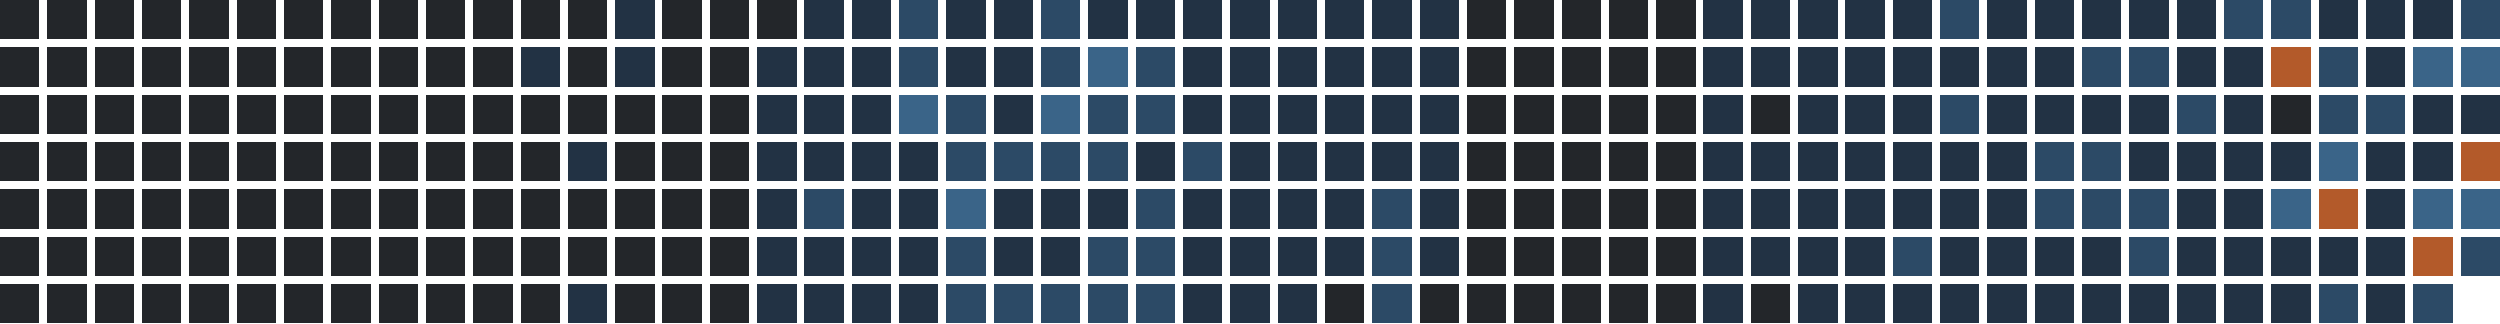
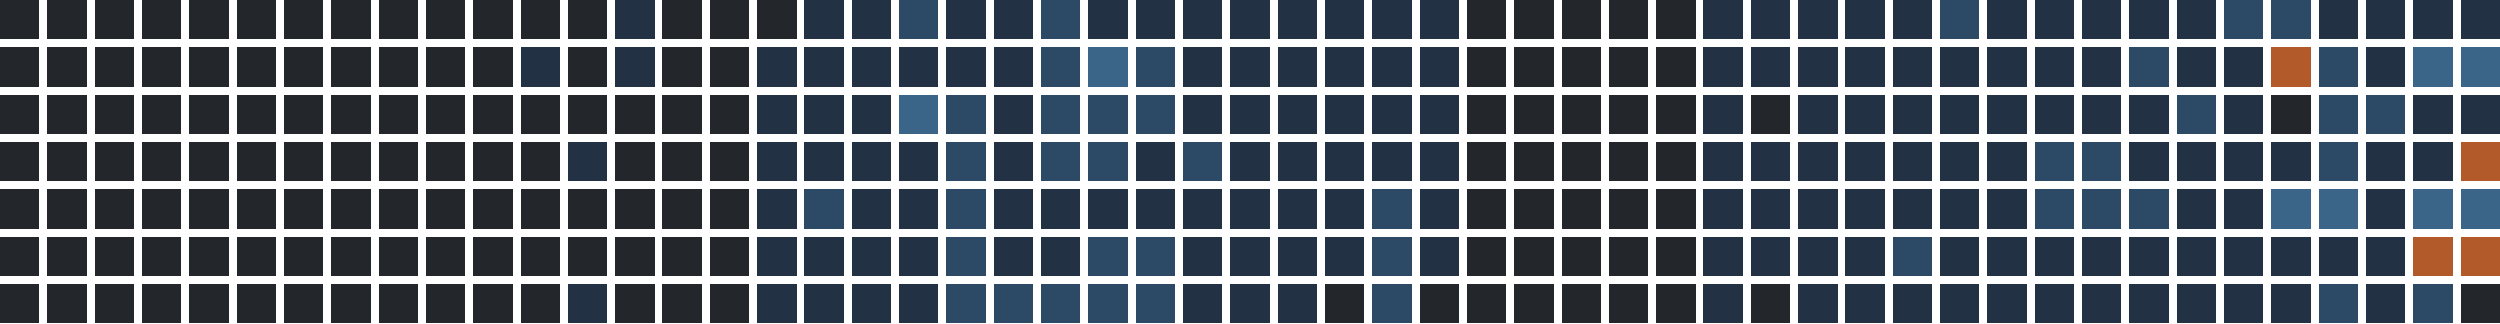
<svg xmlns="http://www.w3.org/2000/svg" version="1.1" width="634.0" height="82.0" viewBox="27.0 20.0 634.0 82.0">
  <rect style="fill:#23262a;shape-rendering:crispedges" data-score="0" data-date="2025-07-27" x="27" y="20" width="10" height="10" />
  <rect style="fill:#23262a;shape-rendering:crispedges" data-score="0" data-date="2025-08-03" x="39" y="20" width="10" height="10" />
  <rect style="fill:#23262a;shape-rendering:crispedges" data-score="0" data-date="2025-08-10" x="51" y="20" width="10" height="10" />
  <rect style="fill:#23262a;shape-rendering:crispedges" data-score="0" data-date="2025-08-17" x="63" y="20" width="10" height="10" />
  <rect style="fill:#23262a;shape-rendering:crispedges" data-score="0" data-date="2025-08-24" x="75" y="20" width="10" height="10" />
  <rect style="fill:#23262a;shape-rendering:crispedges" data-score="0" data-date="2025-08-31" x="87" y="20" width="10" height="10" />
  <rect style="fill:#23262a;shape-rendering:crispedges" data-score="0" data-date="2025-09-07" x="99" y="20" width="10" height="10" />
  <rect style="fill:#23262a;shape-rendering:crispedges" data-score="0" data-date="2025-09-14" x="111" y="20" width="10" height="10" />
  <rect style="fill:#23262a;shape-rendering:crispedges" data-score="0" data-date="2025-09-21" x="123" y="20" width="10" height="10" />
  <rect style="fill:#23262a;shape-rendering:crispedges" data-score="0" data-date="2025-09-28" x="135" y="20" width="10" height="10" />
  <rect style="fill:#23262a;shape-rendering:crispedges" data-score="0" data-date="2025-10-05" x="147" y="20" width="10" height="10" />
  <rect style="fill:#23262a;shape-rendering:crispedges" data-score="0" data-date="2025-10-12" x="159" y="20" width="10" height="10" />
  <rect style="fill:#23262a;shape-rendering:crispedges" data-score="0" data-date="2025-10-19" x="171" y="20" width="10" height="10" />
  <rect style="fill:#223244;shape-rendering:crispedges" data-score="1" data-date="2025-10-26" x="183" y="20" width="10" height="10" />
  <rect style="fill:#23262a;shape-rendering:crispedges" data-score="0" data-date="2025-11-02" x="195" y="20" width="10" height="10" />
  <rect style="fill:#23262a;shape-rendering:crispedges" data-score="0" data-date="2025-11-09" x="207" y="20" width="10" height="10" />
  <rect style="fill:#23262a;shape-rendering:crispedges" data-score="0" data-date="2025-11-16" x="219" y="20" width="10" height="10" />
  <rect style="fill:#223244;shape-rendering:crispedges" data-score="1" data-date="2025-11-23" x="231" y="20" width="10" height="10" />
  <rect style="fill:#223244;shape-rendering:crispedges" data-score="1" data-date="2025-11-30" x="243" y="20" width="10" height="10" />
  <rect style="fill:#2c4a66;shape-rendering:crispedges" data-score="2" data-date="2025-12-07" x="255" y="20" width="10" height="10" />
  <rect style="fill:#223244;shape-rendering:crispedges" data-score="1" data-date="2025-12-14" x="267" y="20" width="10" height="10" />
  <rect style="fill:#223244;shape-rendering:crispedges" data-score="1" data-date="2025-12-21" x="279" y="20" width="10" height="10" />
  <rect style="fill:#2c4a66;shape-rendering:crispedges" data-score="2" data-date="2025-12-28" x="291" y="20" width="10" height="10" />
  <rect style="fill:#223244;shape-rendering:crispedges" data-score="1" data-date="2026-01-04" x="303" y="20" width="10" height="10" />
  <rect style="fill:#223244;shape-rendering:crispedges" data-score="1" data-date="2026-01-11" x="315" y="20" width="10" height="10" />
  <rect style="fill:#223244;shape-rendering:crispedges" data-score="1" data-date="2026-01-18" x="327" y="20" width="10" height="10" />
  <rect style="fill:#223244;shape-rendering:crispedges" data-score="1" data-date="2026-01-25" x="339" y="20" width="10" height="10" />
  <rect style="fill:#223244;shape-rendering:crispedges" data-score="1" data-date="2026-02-01" x="351" y="20" width="10" height="10" />
  <rect style="fill:#223244;shape-rendering:crispedges" data-score="1" data-date="2026-02-08" x="363" y="20" width="10" height="10" />
  <rect style="fill:#223244;shape-rendering:crispedges" data-score="1" data-date="2026-02-15" x="375" y="20" width="10" height="10" />
  <rect style="fill:#223244;shape-rendering:crispedges" data-score="1" data-date="2026-02-22" x="387" y="20" width="10" height="10" />
  <rect style="fill:#23262a;shape-rendering:crispedges" data-score="0" data-date="2026-03-01" x="399" y="20" width="10" height="10" />
  <rect style="fill:#23262a;shape-rendering:crispedges" data-score="0" data-date="2026-03-08" x="411" y="20" width="10" height="10" />
  <rect style="fill:#23262a;shape-rendering:crispedges" data-score="0" data-date="2026-03-15" x="423" y="20" width="10" height="10" />
  <rect style="fill:#23262a;shape-rendering:crispedges" data-score="0" data-date="2026-03-22" x="435" y="20" width="10" height="10" />
  <rect style="fill:#23262a;shape-rendering:crispedges" data-score="0" data-date="2026-03-29" x="447" y="20" width="10" height="10" />
  <rect style="fill:#223244;shape-rendering:crispedges" data-score="1" data-date="2026-04-05" x="459" y="20" width="10" height="10" />
  <rect style="fill:#223244;shape-rendering:crispedges" data-score="1" data-date="2026-04-12" x="471" y="20" width="10" height="10" />
  <rect style="fill:#223244;shape-rendering:crispedges" data-score="1" data-date="2026-04-19" x="483" y="20" width="10" height="10" />
  <rect style="fill:#223244;shape-rendering:crispedges" data-score="1" data-date="2026-04-26" x="495" y="20" width="10" height="10" />
  <rect style="fill:#223244;shape-rendering:crispedges" data-score="1" data-date="2026-05-03" x="507" y="20" width="10" height="10" />
  <rect style="fill:#2c4a66;shape-rendering:crispedges" data-score="2" data-date="2026-05-10" x="519" y="20" width="10" height="10" />
  <rect style="fill:#223244;shape-rendering:crispedges" data-score="1" data-date="2026-05-17" x="531" y="20" width="10" height="10" />
  <rect style="fill:#223244;shape-rendering:crispedges" data-score="1" data-date="2026-05-24" x="543" y="20" width="10" height="10" />
  <rect style="fill:#223244;shape-rendering:crispedges" data-score="1" data-date="2026-05-31" x="555" y="20" width="10" height="10" />
  <rect style="fill:#223244;shape-rendering:crispedges" data-score="1" data-date="2026-06-07" x="567" y="20" width="10" height="10" />
  <rect style="fill:#223244;shape-rendering:crispedges" data-score="1" data-date="2026-06-14" x="579" y="20" width="10" height="10" />
  <rect style="fill:#2c4a66;shape-rendering:crispedges" data-score="2" data-date="2026-06-21" x="591" y="20" width="10" height="10" />
  <rect style="fill:#2c4a66;shape-rendering:crispedges" data-score="2" data-date="2026-06-28" x="603" y="20" width="10" height="10" />
  <rect style="fill:#223244;shape-rendering:crispedges" data-score="1" data-date="2026-07-05" x="615" y="20" width="10" height="10" />
  <rect style="fill:#223244;shape-rendering:crispedges" data-score="1" data-date="2026-07-12" x="627" y="20" width="10" height="10" />
  <rect style="fill:#223244;shape-rendering:crispedges" data-score="1" data-date="2026-07-19" x="639" y="20" width="10" height="10" />
-   <rect style="fill:#2c4a66;shape-rendering:crispedges" data-score="2" data-date="2026-07-26" x="651" y="20" width="10" height="10" />
+   <rect style="fill:#223244;shape-rendering:crispedges" data-score="1" data-date="2026-07-26" x="651" y="20" width="10" height="10" />
  <rect style="fill:#23262a;shape-rendering:crispedges" data-score="0" data-date="2025-07-28" x="27" y="32" width="10" height="10" />
  <rect style="fill:#23262a;shape-rendering:crispedges" data-score="0" data-date="2025-08-04" x="39" y="32" width="10" height="10" />
  <rect style="fill:#23262a;shape-rendering:crispedges" data-score="0" data-date="2025-08-11" x="51" y="32" width="10" height="10" />
  <rect style="fill:#23262a;shape-rendering:crispedges" data-score="0" data-date="2025-08-18" x="63" y="32" width="10" height="10" />
  <rect style="fill:#23262a;shape-rendering:crispedges" data-score="0" data-date="2025-08-25" x="75" y="32" width="10" height="10" />
  <rect style="fill:#23262a;shape-rendering:crispedges" data-score="0" data-date="2025-09-01" x="87" y="32" width="10" height="10" />
  <rect style="fill:#23262a;shape-rendering:crispedges" data-score="0" data-date="2025-09-08" x="99" y="32" width="10" height="10" />
  <rect style="fill:#23262a;shape-rendering:crispedges" data-score="0" data-date="2025-09-15" x="111" y="32" width="10" height="10" />
  <rect style="fill:#23262a;shape-rendering:crispedges" data-score="0" data-date="2025-09-22" x="123" y="32" width="10" height="10" />
  <rect style="fill:#23262a;shape-rendering:crispedges" data-score="0" data-date="2025-09-29" x="135" y="32" width="10" height="10" />
  <rect style="fill:#23262a;shape-rendering:crispedges" data-score="0" data-date="2025-10-06" x="147" y="32" width="10" height="10" />
  <rect style="fill:#223244;shape-rendering:crispedges" data-score="1" data-date="2025-10-13" x="159" y="32" width="10" height="10" />
  <rect style="fill:#23262a;shape-rendering:crispedges" data-score="0" data-date="2025-10-20" x="171" y="32" width="10" height="10" />
  <rect style="fill:#223244;shape-rendering:crispedges" data-score="1" data-date="2025-10-27" x="183" y="32" width="10" height="10" />
  <rect style="fill:#23262a;shape-rendering:crispedges" data-score="0" data-date="2025-11-03" x="195" y="32" width="10" height="10" />
  <rect style="fill:#23262a;shape-rendering:crispedges" data-score="0" data-date="2025-11-10" x="207" y="32" width="10" height="10" />
  <rect style="fill:#223244;shape-rendering:crispedges" data-score="1" data-date="2025-11-17" x="219" y="32" width="10" height="10" />
  <rect style="fill:#223244;shape-rendering:crispedges" data-score="1" data-date="2025-11-24" x="231" y="32" width="10" height="10" />
  <rect style="fill:#223244;shape-rendering:crispedges" data-score="1" data-date="2025-12-01" x="243" y="32" width="10" height="10" />
-   <rect style="fill:#2c4a66;shape-rendering:crispedges" data-score="2" data-date="2025-12-08" x="255" y="32" width="10" height="10" />
+   <rect style="fill:#223244;shape-rendering:crispedges" data-score="1" data-date="2025-12-08" x="255" y="32" width="10" height="10" />
  <rect style="fill:#223244;shape-rendering:crispedges" data-score="1" data-date="2025-12-15" x="267" y="32" width="10" height="10" />
  <rect style="fill:#223244;shape-rendering:crispedges" data-score="1" data-date="2025-12-22" x="279" y="32" width="10" height="10" />
  <rect style="fill:#2c4a66;shape-rendering:crispedges" data-score="2" data-date="2025-12-29" x="291" y="32" width="10" height="10" />
  <rect style="fill:#3a6488;shape-rendering:crispedges" data-score="3" data-date="2026-01-05" x="303" y="32" width="10" height="10" />
  <rect style="fill:#2c4a66;shape-rendering:crispedges" data-score="2" data-date="2026-01-12" x="315" y="32" width="10" height="10" />
  <rect style="fill:#223244;shape-rendering:crispedges" data-score="1" data-date="2026-01-19" x="327" y="32" width="10" height="10" />
  <rect style="fill:#223244;shape-rendering:crispedges" data-score="1" data-date="2026-01-26" x="339" y="32" width="10" height="10" />
  <rect style="fill:#223244;shape-rendering:crispedges" data-score="1" data-date="2026-02-02" x="351" y="32" width="10" height="10" />
  <rect style="fill:#223244;shape-rendering:crispedges" data-score="1" data-date="2026-02-09" x="363" y="32" width="10" height="10" />
  <rect style="fill:#223244;shape-rendering:crispedges" data-score="1" data-date="2026-02-16" x="375" y="32" width="10" height="10" />
  <rect style="fill:#223244;shape-rendering:crispedges" data-score="1" data-date="2026-02-23" x="387" y="32" width="10" height="10" />
  <rect style="fill:#23262a;shape-rendering:crispedges" data-score="0" data-date="2026-03-02" x="399" y="32" width="10" height="10" />
  <rect style="fill:#23262a;shape-rendering:crispedges" data-score="0" data-date="2026-03-09" x="411" y="32" width="10" height="10" />
  <rect style="fill:#23262a;shape-rendering:crispedges" data-score="0" data-date="2026-03-16" x="423" y="32" width="10" height="10" />
  <rect style="fill:#23262a;shape-rendering:crispedges" data-score="0" data-date="2026-03-23" x="435" y="32" width="10" height="10" />
  <rect style="fill:#23262a;shape-rendering:crispedges" data-score="0" data-date="2026-03-30" x="447" y="32" width="10" height="10" />
  <rect style="fill:#223244;shape-rendering:crispedges" data-score="1" data-date="2026-04-06" x="459" y="32" width="10" height="10" />
  <rect style="fill:#223244;shape-rendering:crispedges" data-score="1" data-date="2026-04-13" x="471" y="32" width="10" height="10" />
  <rect style="fill:#223244;shape-rendering:crispedges" data-score="1" data-date="2026-04-20" x="483" y="32" width="10" height="10" />
  <rect style="fill:#223244;shape-rendering:crispedges" data-score="1" data-date="2026-04-27" x="495" y="32" width="10" height="10" />
  <rect style="fill:#223244;shape-rendering:crispedges" data-score="1" data-date="2026-05-04" x="507" y="32" width="10" height="10" />
  <rect style="fill:#223244;shape-rendering:crispedges" data-score="1" data-date="2026-05-11" x="519" y="32" width="10" height="10" />
  <rect style="fill:#223244;shape-rendering:crispedges" data-score="1" data-date="2026-05-18" x="531" y="32" width="10" height="10" />
  <rect style="fill:#223244;shape-rendering:crispedges" data-score="1" data-date="2026-05-25" x="543" y="32" width="10" height="10" />
-   <rect style="fill:#2c4a66;shape-rendering:crispedges" data-score="2" data-date="2026-06-01" x="555" y="32" width="10" height="10" />
+   <rect style="fill:#223244;shape-rendering:crispedges" data-score="1" data-date="2026-06-01" x="555" y="32" width="10" height="10" />
  <rect style="fill:#2c4a66;shape-rendering:crispedges" data-score="2" data-date="2026-06-08" x="567" y="32" width="10" height="10" />
  <rect style="fill:#223244;shape-rendering:crispedges" data-score="1" data-date="2026-06-15" x="579" y="32" width="10" height="10" />
  <rect style="fill:#223244;shape-rendering:crispedges" data-score="1" data-date="2026-06-22" x="591" y="32" width="10" height="10" />
  <rect style="fill:#b35a2a;shape-rendering:crispedges" data-score="4" data-date="2026-06-29" x="603" y="32" width="10" height="10" />
  <rect style="fill:#2c4a66;shape-rendering:crispedges" data-score="2" data-date="2026-07-06" x="615" y="32" width="10" height="10" />
  <rect style="fill:#223244;shape-rendering:crispedges" data-score="1" data-date="2026-07-13" x="627" y="32" width="10" height="10" />
  <rect style="fill:#3a6488;shape-rendering:crispedges" data-score="3" data-date="2026-07-20" x="639" y="32" width="10" height="10" />
  <rect style="fill:#3a6488;shape-rendering:crispedges" data-score="3" data-date="2026-07-27" x="651" y="32" width="10" height="10" />
  <rect style="fill:#23262a;shape-rendering:crispedges" data-score="0" data-date="2025-07-29" x="27" y="44" width="10" height="10" />
  <rect style="fill:#23262a;shape-rendering:crispedges" data-score="0" data-date="2025-08-05" x="39" y="44" width="10" height="10" />
  <rect style="fill:#23262a;shape-rendering:crispedges" data-score="0" data-date="2025-08-12" x="51" y="44" width="10" height="10" />
  <rect style="fill:#23262a;shape-rendering:crispedges" data-score="0" data-date="2025-08-19" x="63" y="44" width="10" height="10" />
  <rect style="fill:#23262a;shape-rendering:crispedges" data-score="0" data-date="2025-08-26" x="75" y="44" width="10" height="10" />
  <rect style="fill:#23262a;shape-rendering:crispedges" data-score="0" data-date="2025-09-02" x="87" y="44" width="10" height="10" />
  <rect style="fill:#23262a;shape-rendering:crispedges" data-score="0" data-date="2025-09-09" x="99" y="44" width="10" height="10" />
  <rect style="fill:#23262a;shape-rendering:crispedges" data-score="0" data-date="2025-09-16" x="111" y="44" width="10" height="10" />
  <rect style="fill:#23262a;shape-rendering:crispedges" data-score="0" data-date="2025-09-23" x="123" y="44" width="10" height="10" />
  <rect style="fill:#23262a;shape-rendering:crispedges" data-score="0" data-date="2025-09-30" x="135" y="44" width="10" height="10" />
  <rect style="fill:#23262a;shape-rendering:crispedges" data-score="0" data-date="2025-10-07" x="147" y="44" width="10" height="10" />
  <rect style="fill:#23262a;shape-rendering:crispedges" data-score="0" data-date="2025-10-14" x="159" y="44" width="10" height="10" />
  <rect style="fill:#23262a;shape-rendering:crispedges" data-score="0" data-date="2025-10-21" x="171" y="44" width="10" height="10" />
  <rect style="fill:#23262a;shape-rendering:crispedges" data-score="0" data-date="2025-10-28" x="183" y="44" width="10" height="10" />
  <rect style="fill:#23262a;shape-rendering:crispedges" data-score="0" data-date="2025-11-04" x="195" y="44" width="10" height="10" />
  <rect style="fill:#23262a;shape-rendering:crispedges" data-score="0" data-date="2025-11-11" x="207" y="44" width="10" height="10" />
  <rect style="fill:#223244;shape-rendering:crispedges" data-score="1" data-date="2025-11-18" x="219" y="44" width="10" height="10" />
  <rect style="fill:#223244;shape-rendering:crispedges" data-score="1" data-date="2025-11-25" x="231" y="44" width="10" height="10" />
  <rect style="fill:#223244;shape-rendering:crispedges" data-score="1" data-date="2025-12-02" x="243" y="44" width="10" height="10" />
  <rect style="fill:#3a6488;shape-rendering:crispedges" data-score="3" data-date="2025-12-09" x="255" y="44" width="10" height="10" />
  <rect style="fill:#2c4a66;shape-rendering:crispedges" data-score="2" data-date="2025-12-16" x="267" y="44" width="10" height="10" />
  <rect style="fill:#223244;shape-rendering:crispedges" data-score="1" data-date="2025-12-23" x="279" y="44" width="10" height="10" />
-   <rect style="fill:#3a6488;shape-rendering:crispedges" data-score="3" data-date="2025-12-30" x="291" y="44" width="10" height="10" />
+   <rect style="fill:#2c4a66;shape-rendering:crispedges" data-score="2" data-date="2025-12-30" x="291" y="44" width="10" height="10" />
  <rect style="fill:#2c4a66;shape-rendering:crispedges" data-score="2" data-date="2026-01-06" x="303" y="44" width="10" height="10" />
  <rect style="fill:#2c4a66;shape-rendering:crispedges" data-score="2" data-date="2026-01-13" x="315" y="44" width="10" height="10" />
  <rect style="fill:#223244;shape-rendering:crispedges" data-score="1" data-date="2026-01-20" x="327" y="44" width="10" height="10" />
  <rect style="fill:#223244;shape-rendering:crispedges" data-score="1" data-date="2026-01-27" x="339" y="44" width="10" height="10" />
  <rect style="fill:#223244;shape-rendering:crispedges" data-score="1" data-date="2026-02-03" x="351" y="44" width="10" height="10" />
  <rect style="fill:#223244;shape-rendering:crispedges" data-score="1" data-date="2026-02-10" x="363" y="44" width="10" height="10" />
  <rect style="fill:#223244;shape-rendering:crispedges" data-score="1" data-date="2026-02-17" x="375" y="44" width="10" height="10" />
  <rect style="fill:#223244;shape-rendering:crispedges" data-score="1" data-date="2026-02-24" x="387" y="44" width="10" height="10" />
  <rect style="fill:#23262a;shape-rendering:crispedges" data-score="0" data-date="2026-03-03" x="399" y="44" width="10" height="10" />
  <rect style="fill:#23262a;shape-rendering:crispedges" data-score="0" data-date="2026-03-10" x="411" y="44" width="10" height="10" />
  <rect style="fill:#23262a;shape-rendering:crispedges" data-score="0" data-date="2026-03-17" x="423" y="44" width="10" height="10" />
  <rect style="fill:#23262a;shape-rendering:crispedges" data-score="0" data-date="2026-03-24" x="435" y="44" width="10" height="10" />
  <rect style="fill:#23262a;shape-rendering:crispedges" data-score="0" data-date="2026-03-31" x="447" y="44" width="10" height="10" />
  <rect style="fill:#223244;shape-rendering:crispedges" data-score="1" data-date="2026-04-07" x="459" y="44" width="10" height="10" />
  <rect style="fill:#23262a;shape-rendering:crispedges" data-score="0" data-date="2026-04-14" x="471" y="44" width="10" height="10" />
  <rect style="fill:#223244;shape-rendering:crispedges" data-score="1" data-date="2026-04-21" x="483" y="44" width="10" height="10" />
  <rect style="fill:#223244;shape-rendering:crispedges" data-score="1" data-date="2026-04-28" x="495" y="44" width="10" height="10" />
  <rect style="fill:#223244;shape-rendering:crispedges" data-score="1" data-date="2026-05-05" x="507" y="44" width="10" height="10" />
-   <rect style="fill:#2c4a66;shape-rendering:crispedges" data-score="2" data-date="2026-05-12" x="519" y="44" width="10" height="10" />
+   <rect style="fill:#223244;shape-rendering:crispedges" data-score="1" data-date="2026-05-12" x="519" y="44" width="10" height="10" />
  <rect style="fill:#223244;shape-rendering:crispedges" data-score="1" data-date="2026-05-19" x="531" y="44" width="10" height="10" />
  <rect style="fill:#223244;shape-rendering:crispedges" data-score="1" data-date="2026-05-26" x="543" y="44" width="10" height="10" />
  <rect style="fill:#223244;shape-rendering:crispedges" data-score="1" data-date="2026-06-02" x="555" y="44" width="10" height="10" />
  <rect style="fill:#223244;shape-rendering:crispedges" data-score="1" data-date="2026-06-09" x="567" y="44" width="10" height="10" />
  <rect style="fill:#2c4a66;shape-rendering:crispedges" data-score="2" data-date="2026-06-16" x="579" y="44" width="10" height="10" />
  <rect style="fill:#223244;shape-rendering:crispedges" data-score="1" data-date="2026-06-23" x="591" y="44" width="10" height="10" />
  <rect style="fill:#23262a;shape-rendering:crispedges" data-score="0" data-date="2026-06-30" x="603" y="44" width="10" height="10" />
  <rect style="fill:#2c4a66;shape-rendering:crispedges" data-score="2" data-date="2026-07-07" x="615" y="44" width="10" height="10" />
  <rect style="fill:#2c4a66;shape-rendering:crispedges" data-score="2" data-date="2026-07-14" x="627" y="44" width="10" height="10" />
  <rect style="fill:#223244;shape-rendering:crispedges" data-score="1" data-date="2026-07-21" x="639" y="44" width="10" height="10" />
  <rect style="fill:#223244;shape-rendering:crispedges" data-score="1" data-date="2026-07-28" x="651" y="44" width="10" height="10" />
  <rect style="fill:#23262a;shape-rendering:crispedges" data-score="0" data-date="2025-07-30" x="27" y="56" width="10" height="10" />
  <rect style="fill:#23262a;shape-rendering:crispedges" data-score="0" data-date="2025-08-06" x="39" y="56" width="10" height="10" />
  <rect style="fill:#23262a;shape-rendering:crispedges" data-score="0" data-date="2025-08-13" x="51" y="56" width="10" height="10" />
  <rect style="fill:#23262a;shape-rendering:crispedges" data-score="0" data-date="2025-08-20" x="63" y="56" width="10" height="10" />
  <rect style="fill:#23262a;shape-rendering:crispedges" data-score="0" data-date="2025-08-27" x="75" y="56" width="10" height="10" />
  <rect style="fill:#23262a;shape-rendering:crispedges" data-score="0" data-date="2025-09-03" x="87" y="56" width="10" height="10" />
  <rect style="fill:#23262a;shape-rendering:crispedges" data-score="0" data-date="2025-09-10" x="99" y="56" width="10" height="10" />
  <rect style="fill:#23262a;shape-rendering:crispedges" data-score="0" data-date="2025-09-17" x="111" y="56" width="10" height="10" />
  <rect style="fill:#23262a;shape-rendering:crispedges" data-score="0" data-date="2025-09-24" x="123" y="56" width="10" height="10" />
  <rect style="fill:#23262a;shape-rendering:crispedges" data-score="0" data-date="2025-10-01" x="135" y="56" width="10" height="10" />
  <rect style="fill:#23262a;shape-rendering:crispedges" data-score="0" data-date="2025-10-08" x="147" y="56" width="10" height="10" />
  <rect style="fill:#23262a;shape-rendering:crispedges" data-score="0" data-date="2025-10-15" x="159" y="56" width="10" height="10" />
  <rect style="fill:#223244;shape-rendering:crispedges" data-score="1" data-date="2025-10-22" x="171" y="56" width="10" height="10" />
  <rect style="fill:#23262a;shape-rendering:crispedges" data-score="0" data-date="2025-10-29" x="183" y="56" width="10" height="10" />
  <rect style="fill:#23262a;shape-rendering:crispedges" data-score="0" data-date="2025-11-05" x="195" y="56" width="10" height="10" />
  <rect style="fill:#23262a;shape-rendering:crispedges" data-score="0" data-date="2025-11-12" x="207" y="56" width="10" height="10" />
  <rect style="fill:#223244;shape-rendering:crispedges" data-score="1" data-date="2025-11-19" x="219" y="56" width="10" height="10" />
  <rect style="fill:#223244;shape-rendering:crispedges" data-score="1" data-date="2025-11-26" x="231" y="56" width="10" height="10" />
  <rect style="fill:#223244;shape-rendering:crispedges" data-score="1" data-date="2025-12-03" x="243" y="56" width="10" height="10" />
  <rect style="fill:#223244;shape-rendering:crispedges" data-score="1" data-date="2025-12-10" x="255" y="56" width="10" height="10" />
  <rect style="fill:#2c4a66;shape-rendering:crispedges" data-score="2" data-date="2025-12-17" x="267" y="56" width="10" height="10" />
-   <rect style="fill:#2c4a66;shape-rendering:crispedges" data-score="2" data-date="2025-12-24" x="279" y="56" width="10" height="10" />
+   <rect style="fill:#223244;shape-rendering:crispedges" data-score="1" data-date="2025-12-24" x="279" y="56" width="10" height="10" />
  <rect style="fill:#2c4a66;shape-rendering:crispedges" data-score="2" data-date="2025-12-31" x="291" y="56" width="10" height="10" />
  <rect style="fill:#2c4a66;shape-rendering:crispedges" data-score="2" data-date="2026-01-07" x="303" y="56" width="10" height="10" />
  <rect style="fill:#223244;shape-rendering:crispedges" data-score="1" data-date="2026-01-14" x="315" y="56" width="10" height="10" />
  <rect style="fill:#2c4a66;shape-rendering:crispedges" data-score="2" data-date="2026-01-21" x="327" y="56" width="10" height="10" />
  <rect style="fill:#223244;shape-rendering:crispedges" data-score="1" data-date="2026-01-28" x="339" y="56" width="10" height="10" />
  <rect style="fill:#223244;shape-rendering:crispedges" data-score="1" data-date="2026-02-04" x="351" y="56" width="10" height="10" />
  <rect style="fill:#223244;shape-rendering:crispedges" data-score="1" data-date="2026-02-11" x="363" y="56" width="10" height="10" />
  <rect style="fill:#223244;shape-rendering:crispedges" data-score="1" data-date="2026-02-18" x="375" y="56" width="10" height="10" />
  <rect style="fill:#223244;shape-rendering:crispedges" data-score="1" data-date="2026-02-25" x="387" y="56" width="10" height="10" />
  <rect style="fill:#23262a;shape-rendering:crispedges" data-score="0" data-date="2026-03-04" x="399" y="56" width="10" height="10" />
  <rect style="fill:#23262a;shape-rendering:crispedges" data-score="0" data-date="2026-03-11" x="411" y="56" width="10" height="10" />
  <rect style="fill:#23262a;shape-rendering:crispedges" data-score="0" data-date="2026-03-18" x="423" y="56" width="10" height="10" />
  <rect style="fill:#23262a;shape-rendering:crispedges" data-score="0" data-date="2026-03-25" x="435" y="56" width="10" height="10" />
  <rect style="fill:#23262a;shape-rendering:crispedges" data-score="0" data-date="2026-04-01" x="447" y="56" width="10" height="10" />
  <rect style="fill:#223244;shape-rendering:crispedges" data-score="1" data-date="2026-04-08" x="459" y="56" width="10" height="10" />
  <rect style="fill:#223244;shape-rendering:crispedges" data-score="1" data-date="2026-04-15" x="471" y="56" width="10" height="10" />
  <rect style="fill:#223244;shape-rendering:crispedges" data-score="1" data-date="2026-04-22" x="483" y="56" width="10" height="10" />
  <rect style="fill:#223244;shape-rendering:crispedges" data-score="1" data-date="2026-04-29" x="495" y="56" width="10" height="10" />
  <rect style="fill:#223244;shape-rendering:crispedges" data-score="1" data-date="2026-05-06" x="507" y="56" width="10" height="10" />
  <rect style="fill:#223244;shape-rendering:crispedges" data-score="1" data-date="2026-05-13" x="519" y="56" width="10" height="10" />
  <rect style="fill:#223244;shape-rendering:crispedges" data-score="1" data-date="2026-05-20" x="531" y="56" width="10" height="10" />
  <rect style="fill:#2c4a66;shape-rendering:crispedges" data-score="2" data-date="2026-05-27" x="543" y="56" width="10" height="10" />
  <rect style="fill:#2c4a66;shape-rendering:crispedges" data-score="2" data-date="2026-06-03" x="555" y="56" width="10" height="10" />
  <rect style="fill:#223244;shape-rendering:crispedges" data-score="1" data-date="2026-06-10" x="567" y="56" width="10" height="10" />
  <rect style="fill:#223244;shape-rendering:crispedges" data-score="1" data-date="2026-06-17" x="579" y="56" width="10" height="10" />
  <rect style="fill:#223244;shape-rendering:crispedges" data-score="1" data-date="2026-06-24" x="591" y="56" width="10" height="10" />
  <rect style="fill:#223244;shape-rendering:crispedges" data-score="1" data-date="2026-07-01" x="603" y="56" width="10" height="10" />
-   <rect style="fill:#3a6488;shape-rendering:crispedges" data-score="3" data-date="2026-07-08" x="615" y="56" width="10" height="10" />
+   <rect style="fill:#2c4a66;shape-rendering:crispedges" data-score="2" data-date="2026-07-08" x="615" y="56" width="10" height="10" />
  <rect style="fill:#223244;shape-rendering:crispedges" data-score="1" data-date="2026-07-15" x="627" y="56" width="10" height="10" />
  <rect style="fill:#223244;shape-rendering:crispedges" data-score="1" data-date="2026-07-22" x="639" y="56" width="10" height="10" />
  <rect style="fill:#b35a2a;shape-rendering:crispedges" data-score="4" data-date="2026-07-29" x="651" y="56" width="10" height="10" />
  <rect style="fill:#23262a;shape-rendering:crispedges" data-score="0" data-date="2025-07-31" x="27" y="68" width="10" height="10" />
  <rect style="fill:#23262a;shape-rendering:crispedges" data-score="0" data-date="2025-08-07" x="39" y="68" width="10" height="10" />
  <rect style="fill:#23262a;shape-rendering:crispedges" data-score="0" data-date="2025-08-14" x="51" y="68" width="10" height="10" />
  <rect style="fill:#23262a;shape-rendering:crispedges" data-score="0" data-date="2025-08-21" x="63" y="68" width="10" height="10" />
  <rect style="fill:#23262a;shape-rendering:crispedges" data-score="0" data-date="2025-08-28" x="75" y="68" width="10" height="10" />
  <rect style="fill:#23262a;shape-rendering:crispedges" data-score="0" data-date="2025-09-04" x="87" y="68" width="10" height="10" />
  <rect style="fill:#23262a;shape-rendering:crispedges" data-score="0" data-date="2025-09-11" x="99" y="68" width="10" height="10" />
  <rect style="fill:#23262a;shape-rendering:crispedges" data-score="0" data-date="2025-09-18" x="111" y="68" width="10" height="10" />
  <rect style="fill:#23262a;shape-rendering:crispedges" data-score="0" data-date="2025-09-25" x="123" y="68" width="10" height="10" />
  <rect style="fill:#23262a;shape-rendering:crispedges" data-score="0" data-date="2025-10-02" x="135" y="68" width="10" height="10" />
  <rect style="fill:#23262a;shape-rendering:crispedges" data-score="0" data-date="2025-10-09" x="147" y="68" width="10" height="10" />
  <rect style="fill:#23262a;shape-rendering:crispedges" data-score="0" data-date="2025-10-16" x="159" y="68" width="10" height="10" />
  <rect style="fill:#23262a;shape-rendering:crispedges" data-score="0" data-date="2025-10-23" x="171" y="68" width="10" height="10" />
  <rect style="fill:#23262a;shape-rendering:crispedges" data-score="0" data-date="2025-10-30" x="183" y="68" width="10" height="10" />
  <rect style="fill:#23262a;shape-rendering:crispedges" data-score="0" data-date="2025-11-06" x="195" y="68" width="10" height="10" />
  <rect style="fill:#23262a;shape-rendering:crispedges" data-score="0" data-date="2025-11-13" x="207" y="68" width="10" height="10" />
  <rect style="fill:#223244;shape-rendering:crispedges" data-score="1" data-date="2025-11-20" x="219" y="68" width="10" height="10" />
  <rect style="fill:#2c4a66;shape-rendering:crispedges" data-score="2" data-date="2025-11-27" x="231" y="68" width="10" height="10" />
  <rect style="fill:#223244;shape-rendering:crispedges" data-score="1" data-date="2025-12-04" x="243" y="68" width="10" height="10" />
  <rect style="fill:#223244;shape-rendering:crispedges" data-score="1" data-date="2025-12-11" x="255" y="68" width="10" height="10" />
-   <rect style="fill:#3a6488;shape-rendering:crispedges" data-score="3" data-date="2025-12-18" x="267" y="68" width="10" height="10" />
+   <rect style="fill:#2c4a66;shape-rendering:crispedges" data-score="2" data-date="2025-12-18" x="267" y="68" width="10" height="10" />
  <rect style="fill:#223244;shape-rendering:crispedges" data-score="1" data-date="2025-12-25" x="279" y="68" width="10" height="10" />
  <rect style="fill:#223244;shape-rendering:crispedges" data-score="1" data-date="2026-01-01" x="291" y="68" width="10" height="10" />
  <rect style="fill:#223244;shape-rendering:crispedges" data-score="1" data-date="2026-01-08" x="303" y="68" width="10" height="10" />
-   <rect style="fill:#2c4a66;shape-rendering:crispedges" data-score="2" data-date="2026-01-15" x="315" y="68" width="10" height="10" />
+   <rect style="fill:#223244;shape-rendering:crispedges" data-score="1" data-date="2026-01-15" x="315" y="68" width="10" height="10" />
  <rect style="fill:#223244;shape-rendering:crispedges" data-score="1" data-date="2026-01-22" x="327" y="68" width="10" height="10" />
  <rect style="fill:#223244;shape-rendering:crispedges" data-score="1" data-date="2026-01-29" x="339" y="68" width="10" height="10" />
  <rect style="fill:#223244;shape-rendering:crispedges" data-score="1" data-date="2026-02-05" x="351" y="68" width="10" height="10" />
  <rect style="fill:#223244;shape-rendering:crispedges" data-score="1" data-date="2026-02-12" x="363" y="68" width="10" height="10" />
  <rect style="fill:#2c4a66;shape-rendering:crispedges" data-score="2" data-date="2026-02-19" x="375" y="68" width="10" height="10" />
  <rect style="fill:#223244;shape-rendering:crispedges" data-score="1" data-date="2026-02-26" x="387" y="68" width="10" height="10" />
  <rect style="fill:#23262a;shape-rendering:crispedges" data-score="0" data-date="2026-03-05" x="399" y="68" width="10" height="10" />
  <rect style="fill:#23262a;shape-rendering:crispedges" data-score="0" data-date="2026-03-12" x="411" y="68" width="10" height="10" />
  <rect style="fill:#23262a;shape-rendering:crispedges" data-score="0" data-date="2026-03-19" x="423" y="68" width="10" height="10" />
  <rect style="fill:#23262a;shape-rendering:crispedges" data-score="0" data-date="2026-03-26" x="435" y="68" width="10" height="10" />
  <rect style="fill:#23262a;shape-rendering:crispedges" data-score="0" data-date="2026-04-02" x="447" y="68" width="10" height="10" />
  <rect style="fill:#223244;shape-rendering:crispedges" data-score="1" data-date="2026-04-09" x="459" y="68" width="10" height="10" />
  <rect style="fill:#223244;shape-rendering:crispedges" data-score="1" data-date="2026-04-16" x="471" y="68" width="10" height="10" />
  <rect style="fill:#223244;shape-rendering:crispedges" data-score="1" data-date="2026-04-23" x="483" y="68" width="10" height="10" />
  <rect style="fill:#223244;shape-rendering:crispedges" data-score="1" data-date="2026-04-30" x="495" y="68" width="10" height="10" />
  <rect style="fill:#223244;shape-rendering:crispedges" data-score="1" data-date="2026-05-07" x="507" y="68" width="10" height="10" />
  <rect style="fill:#223244;shape-rendering:crispedges" data-score="1" data-date="2026-05-14" x="519" y="68" width="10" height="10" />
  <rect style="fill:#223244;shape-rendering:crispedges" data-score="1" data-date="2026-05-21" x="531" y="68" width="10" height="10" />
  <rect style="fill:#2c4a66;shape-rendering:crispedges" data-score="2" data-date="2026-05-28" x="543" y="68" width="10" height="10" />
  <rect style="fill:#2c4a66;shape-rendering:crispedges" data-score="2" data-date="2026-06-04" x="555" y="68" width="10" height="10" />
  <rect style="fill:#2c4a66;shape-rendering:crispedges" data-score="2" data-date="2026-06-11" x="567" y="68" width="10" height="10" />
  <rect style="fill:#223244;shape-rendering:crispedges" data-score="1" data-date="2026-06-18" x="579" y="68" width="10" height="10" />
  <rect style="fill:#223244;shape-rendering:crispedges" data-score="1" data-date="2026-06-25" x="591" y="68" width="10" height="10" />
  <rect style="fill:#3a6488;shape-rendering:crispedges" data-score="3" data-date="2026-07-02" x="603" y="68" width="10" height="10" />
-   <rect style="fill:#b35a2a;shape-rendering:crispedges" data-score="4" data-date="2026-07-09" x="615" y="68" width="10" height="10" />
+   <rect style="fill:#3a6488;shape-rendering:crispedges" data-score="3" data-date="2026-07-09" x="615" y="68" width="10" height="10" />
  <rect style="fill:#223244;shape-rendering:crispedges" data-score="1" data-date="2026-07-16" x="627" y="68" width="10" height="10" />
  <rect style="fill:#3a6488;shape-rendering:crispedges" data-score="3" data-date="2026-07-23" x="639" y="68" width="10" height="10" />
  <rect style="fill:#3a6488;shape-rendering:crispedges" data-score="3" data-date="2026-07-30" x="651" y="68" width="10" height="10" />
  <rect style="fill:#23262a;shape-rendering:crispedges" data-score="0" data-date="2025-08-01" x="27" y="80" width="10" height="10" />
  <rect style="fill:#23262a;shape-rendering:crispedges" data-score="0" data-date="2025-08-08" x="39" y="80" width="10" height="10" />
  <rect style="fill:#23262a;shape-rendering:crispedges" data-score="0" data-date="2025-08-15" x="51" y="80" width="10" height="10" />
  <rect style="fill:#23262a;shape-rendering:crispedges" data-score="0" data-date="2025-08-22" x="63" y="80" width="10" height="10" />
  <rect style="fill:#23262a;shape-rendering:crispedges" data-score="0" data-date="2025-08-29" x="75" y="80" width="10" height="10" />
  <rect style="fill:#23262a;shape-rendering:crispedges" data-score="0" data-date="2025-09-05" x="87" y="80" width="10" height="10" />
  <rect style="fill:#23262a;shape-rendering:crispedges" data-score="0" data-date="2025-09-12" x="99" y="80" width="10" height="10" />
  <rect style="fill:#23262a;shape-rendering:crispedges" data-score="0" data-date="2025-09-19" x="111" y="80" width="10" height="10" />
  <rect style="fill:#23262a;shape-rendering:crispedges" data-score="0" data-date="2025-09-26" x="123" y="80" width="10" height="10" />
  <rect style="fill:#23262a;shape-rendering:crispedges" data-score="0" data-date="2025-10-03" x="135" y="80" width="10" height="10" />
  <rect style="fill:#23262a;shape-rendering:crispedges" data-score="0" data-date="2025-10-10" x="147" y="80" width="10" height="10" />
  <rect style="fill:#23262a;shape-rendering:crispedges" data-score="0" data-date="2025-10-17" x="159" y="80" width="10" height="10" />
  <rect style="fill:#23262a;shape-rendering:crispedges" data-score="0" data-date="2025-10-24" x="171" y="80" width="10" height="10" />
  <rect style="fill:#23262a;shape-rendering:crispedges" data-score="0" data-date="2025-10-31" x="183" y="80" width="10" height="10" />
  <rect style="fill:#23262a;shape-rendering:crispedges" data-score="0" data-date="2025-11-07" x="195" y="80" width="10" height="10" />
  <rect style="fill:#23262a;shape-rendering:crispedges" data-score="0" data-date="2025-11-14" x="207" y="80" width="10" height="10" />
  <rect style="fill:#223244;shape-rendering:crispedges" data-score="1" data-date="2025-11-21" x="219" y="80" width="10" height="10" />
  <rect style="fill:#223244;shape-rendering:crispedges" data-score="1" data-date="2025-11-28" x="231" y="80" width="10" height="10" />
  <rect style="fill:#223244;shape-rendering:crispedges" data-score="1" data-date="2025-12-05" x="243" y="80" width="10" height="10" />
  <rect style="fill:#223244;shape-rendering:crispedges" data-score="1" data-date="2025-12-12" x="255" y="80" width="10" height="10" />
  <rect style="fill:#2c4a66;shape-rendering:crispedges" data-score="2" data-date="2025-12-19" x="267" y="80" width="10" height="10" />
  <rect style="fill:#223244;shape-rendering:crispedges" data-score="1" data-date="2025-12-26" x="279" y="80" width="10" height="10" />
  <rect style="fill:#223244;shape-rendering:crispedges" data-score="1" data-date="2026-01-02" x="291" y="80" width="10" height="10" />
  <rect style="fill:#2c4a66;shape-rendering:crispedges" data-score="2" data-date="2026-01-09" x="303" y="80" width="10" height="10" />
  <rect style="fill:#2c4a66;shape-rendering:crispedges" data-score="2" data-date="2026-01-16" x="315" y="80" width="10" height="10" />
  <rect style="fill:#223244;shape-rendering:crispedges" data-score="1" data-date="2026-01-23" x="327" y="80" width="10" height="10" />
  <rect style="fill:#223244;shape-rendering:crispedges" data-score="1" data-date="2026-01-30" x="339" y="80" width="10" height="10" />
  <rect style="fill:#223244;shape-rendering:crispedges" data-score="1" data-date="2026-02-06" x="351" y="80" width="10" height="10" />
  <rect style="fill:#223244;shape-rendering:crispedges" data-score="1" data-date="2026-02-13" x="363" y="80" width="10" height="10" />
  <rect style="fill:#2c4a66;shape-rendering:crispedges" data-score="2" data-date="2026-02-20" x="375" y="80" width="10" height="10" />
  <rect style="fill:#223244;shape-rendering:crispedges" data-score="1" data-date="2026-02-27" x="387" y="80" width="10" height="10" />
  <rect style="fill:#23262a;shape-rendering:crispedges" data-score="0" data-date="2026-03-06" x="399" y="80" width="10" height="10" />
  <rect style="fill:#23262a;shape-rendering:crispedges" data-score="0" data-date="2026-03-13" x="411" y="80" width="10" height="10" />
  <rect style="fill:#23262a;shape-rendering:crispedges" data-score="0" data-date="2026-03-20" x="423" y="80" width="10" height="10" />
  <rect style="fill:#23262a;shape-rendering:crispedges" data-score="0" data-date="2026-03-27" x="435" y="80" width="10" height="10" />
  <rect style="fill:#23262a;shape-rendering:crispedges" data-score="0" data-date="2026-04-03" x="447" y="80" width="10" height="10" />
  <rect style="fill:#223244;shape-rendering:crispedges" data-score="1" data-date="2026-04-10" x="459" y="80" width="10" height="10" />
  <rect style="fill:#223244;shape-rendering:crispedges" data-score="1" data-date="2026-04-17" x="471" y="80" width="10" height="10" />
  <rect style="fill:#223244;shape-rendering:crispedges" data-score="1" data-date="2026-04-24" x="483" y="80" width="10" height="10" />
  <rect style="fill:#223244;shape-rendering:crispedges" data-score="1" data-date="2026-05-01" x="495" y="80" width="10" height="10" />
  <rect style="fill:#2c4a66;shape-rendering:crispedges" data-score="2" data-date="2026-05-08" x="507" y="80" width="10" height="10" />
  <rect style="fill:#223244;shape-rendering:crispedges" data-score="1" data-date="2026-05-15" x="519" y="80" width="10" height="10" />
  <rect style="fill:#223244;shape-rendering:crispedges" data-score="1" data-date="2026-05-22" x="531" y="80" width="10" height="10" />
  <rect style="fill:#223244;shape-rendering:crispedges" data-score="1" data-date="2026-05-29" x="543" y="80" width="10" height="10" />
  <rect style="fill:#223244;shape-rendering:crispedges" data-score="1" data-date="2026-06-05" x="555" y="80" width="10" height="10" />
-   <rect style="fill:#2c4a66;shape-rendering:crispedges" data-score="2" data-date="2026-06-12" x="567" y="80" width="10" height="10" />
+   <rect style="fill:#223244;shape-rendering:crispedges" data-score="1" data-date="2026-06-12" x="567" y="80" width="10" height="10" />
  <rect style="fill:#223244;shape-rendering:crispedges" data-score="1" data-date="2026-06-19" x="579" y="80" width="10" height="10" />
  <rect style="fill:#223244;shape-rendering:crispedges" data-score="1" data-date="2026-06-26" x="591" y="80" width="10" height="10" />
  <rect style="fill:#223244;shape-rendering:crispedges" data-score="1" data-date="2026-07-03" x="603" y="80" width="10" height="10" />
  <rect style="fill:#223244;shape-rendering:crispedges" data-score="1" data-date="2026-07-10" x="615" y="80" width="10" height="10" />
  <rect style="fill:#223244;shape-rendering:crispedges" data-score="1" data-date="2026-07-17" x="627" y="80" width="10" height="10" />
  <rect style="fill:#b35a2a;shape-rendering:crispedges" data-score="4" data-date="2026-07-24" x="639" y="80" width="10" height="10" />
-   <rect style="fill:#2c4a66;shape-rendering:crispedges" data-score="2" data-date="2026-07-31" x="651" y="80" width="10" height="10" />
+   <rect style="fill:#b35a2a;shape-rendering:crispedges" data-score="4" data-date="2026-07-31" x="651" y="80" width="10" height="10" />
  <rect style="fill:#23262a;shape-rendering:crispedges" data-score="0" data-date="2025-08-02" x="27" y="92" width="10" height="10" />
  <rect style="fill:#23262a;shape-rendering:crispedges" data-score="0" data-date="2025-08-09" x="39" y="92" width="10" height="10" />
  <rect style="fill:#23262a;shape-rendering:crispedges" data-score="0" data-date="2025-08-16" x="51" y="92" width="10" height="10" />
  <rect style="fill:#23262a;shape-rendering:crispedges" data-score="0" data-date="2025-08-23" x="63" y="92" width="10" height="10" />
  <rect style="fill:#23262a;shape-rendering:crispedges" data-score="0" data-date="2025-08-30" x="75" y="92" width="10" height="10" />
  <rect style="fill:#23262a;shape-rendering:crispedges" data-score="0" data-date="2025-09-06" x="87" y="92" width="10" height="10" />
  <rect style="fill:#23262a;shape-rendering:crispedges" data-score="0" data-date="2025-09-13" x="99" y="92" width="10" height="10" />
  <rect style="fill:#23262a;shape-rendering:crispedges" data-score="0" data-date="2025-09-20" x="111" y="92" width="10" height="10" />
  <rect style="fill:#23262a;shape-rendering:crispedges" data-score="0" data-date="2025-09-27" x="123" y="92" width="10" height="10" />
  <rect style="fill:#23262a;shape-rendering:crispedges" data-score="0" data-date="2025-10-04" x="135" y="92" width="10" height="10" />
  <rect style="fill:#23262a;shape-rendering:crispedges" data-score="0" data-date="2025-10-11" x="147" y="92" width="10" height="10" />
  <rect style="fill:#23262a;shape-rendering:crispedges" data-score="0" data-date="2025-10-18" x="159" y="92" width="10" height="10" />
  <rect style="fill:#223244;shape-rendering:crispedges" data-score="1" data-date="2025-10-25" x="171" y="92" width="10" height="10" />
  <rect style="fill:#23262a;shape-rendering:crispedges" data-score="0" data-date="2025-11-01" x="183" y="92" width="10" height="10" />
  <rect style="fill:#23262a;shape-rendering:crispedges" data-score="0" data-date="2025-11-08" x="195" y="92" width="10" height="10" />
  <rect style="fill:#23262a;shape-rendering:crispedges" data-score="0" data-date="2025-11-15" x="207" y="92" width="10" height="10" />
  <rect style="fill:#223244;shape-rendering:crispedges" data-score="1" data-date="2025-11-22" x="219" y="92" width="10" height="10" />
  <rect style="fill:#223244;shape-rendering:crispedges" data-score="1" data-date="2025-11-29" x="231" y="92" width="10" height="10" />
  <rect style="fill:#223244;shape-rendering:crispedges" data-score="1" data-date="2025-12-06" x="243" y="92" width="10" height="10" />
  <rect style="fill:#223244;shape-rendering:crispedges" data-score="1" data-date="2025-12-13" x="255" y="92" width="10" height="10" />
  <rect style="fill:#2c4a66;shape-rendering:crispedges" data-score="2" data-date="2025-12-20" x="267" y="92" width="10" height="10" />
  <rect style="fill:#2c4a66;shape-rendering:crispedges" data-score="2" data-date="2025-12-27" x="279" y="92" width="10" height="10" />
  <rect style="fill:#2c4a66;shape-rendering:crispedges" data-score="2" data-date="2026-01-03" x="291" y="92" width="10" height="10" />
  <rect style="fill:#2c4a66;shape-rendering:crispedges" data-score="2" data-date="2026-01-10" x="303" y="92" width="10" height="10" />
  <rect style="fill:#2c4a66;shape-rendering:crispedges" data-score="2" data-date="2026-01-17" x="315" y="92" width="10" height="10" />
  <rect style="fill:#223244;shape-rendering:crispedges" data-score="1" data-date="2026-01-24" x="327" y="92" width="10" height="10" />
  <rect style="fill:#223244;shape-rendering:crispedges" data-score="1" data-date="2026-01-31" x="339" y="92" width="10" height="10" />
  <rect style="fill:#223244;shape-rendering:crispedges" data-score="1" data-date="2026-02-07" x="351" y="92" width="10" height="10" />
  <rect style="fill:#23262a;shape-rendering:crispedges" data-score="0" data-date="2026-02-14" x="363" y="92" width="10" height="10" />
  <rect style="fill:#2c4a66;shape-rendering:crispedges" data-score="2" data-date="2026-02-21" x="375" y="92" width="10" height="10" />
  <rect style="fill:#23262a;shape-rendering:crispedges" data-score="0" data-date="2026-02-28" x="387" y="92" width="10" height="10" />
  <rect style="fill:#23262a;shape-rendering:crispedges" data-score="0" data-date="2026-03-07" x="399" y="92" width="10" height="10" />
  <rect style="fill:#23262a;shape-rendering:crispedges" data-score="0" data-date="2026-03-14" x="411" y="92" width="10" height="10" />
  <rect style="fill:#23262a;shape-rendering:crispedges" data-score="0" data-date="2026-03-21" x="423" y="92" width="10" height="10" />
  <rect style="fill:#23262a;shape-rendering:crispedges" data-score="0" data-date="2026-03-28" x="435" y="92" width="10" height="10" />
  <rect style="fill:#23262a;shape-rendering:crispedges" data-score="0" data-date="2026-04-04" x="447" y="92" width="10" height="10" />
  <rect style="fill:#223244;shape-rendering:crispedges" data-score="1" data-date="2026-04-11" x="459" y="92" width="10" height="10" />
  <rect style="fill:#23262a;shape-rendering:crispedges" data-score="0" data-date="2026-04-18" x="471" y="92" width="10" height="10" />
  <rect style="fill:#223244;shape-rendering:crispedges" data-score="1" data-date="2026-04-25" x="483" y="92" width="10" height="10" />
  <rect style="fill:#223244;shape-rendering:crispedges" data-score="1" data-date="2026-05-02" x="495" y="92" width="10" height="10" />
  <rect style="fill:#223244;shape-rendering:crispedges" data-score="1" data-date="2026-05-09" x="507" y="92" width="10" height="10" />
  <rect style="fill:#223244;shape-rendering:crispedges" data-score="1" data-date="2026-05-16" x="519" y="92" width="10" height="10" />
  <rect style="fill:#223244;shape-rendering:crispedges" data-score="1" data-date="2026-05-23" x="531" y="92" width="10" height="10" />
  <rect style="fill:#223244;shape-rendering:crispedges" data-score="1" data-date="2026-05-30" x="543" y="92" width="10" height="10" />
  <rect style="fill:#223244;shape-rendering:crispedges" data-score="1" data-date="2026-06-06" x="555" y="92" width="10" height="10" />
  <rect style="fill:#223244;shape-rendering:crispedges" data-score="1" data-date="2026-06-13" x="567" y="92" width="10" height="10" />
  <rect style="fill:#223244;shape-rendering:crispedges" data-score="1" data-date="2026-06-20" x="579" y="92" width="10" height="10" />
  <rect style="fill:#223244;shape-rendering:crispedges" data-score="1" data-date="2026-06-27" x="591" y="92" width="10" height="10" />
  <rect style="fill:#223244;shape-rendering:crispedges" data-score="1" data-date="2026-07-04" x="603" y="92" width="10" height="10" />
  <rect style="fill:#2c4a66;shape-rendering:crispedges" data-score="2" data-date="2026-07-11" x="615" y="92" width="10" height="10" />
  <rect style="fill:#223244;shape-rendering:crispedges" data-score="1" data-date="2026-07-18" x="627" y="92" width="10" height="10" />
  <rect style="fill:#2c4a66;shape-rendering:crispedges" data-score="2" data-date="2026-07-25" x="639" y="92" width="10" height="10" />
+   <rect style="fill:#23262a;shape-rendering:crispedges" data-score="0" data-date="2026-08-01" x="651" y="92" width="10" height="10" />
</svg>
